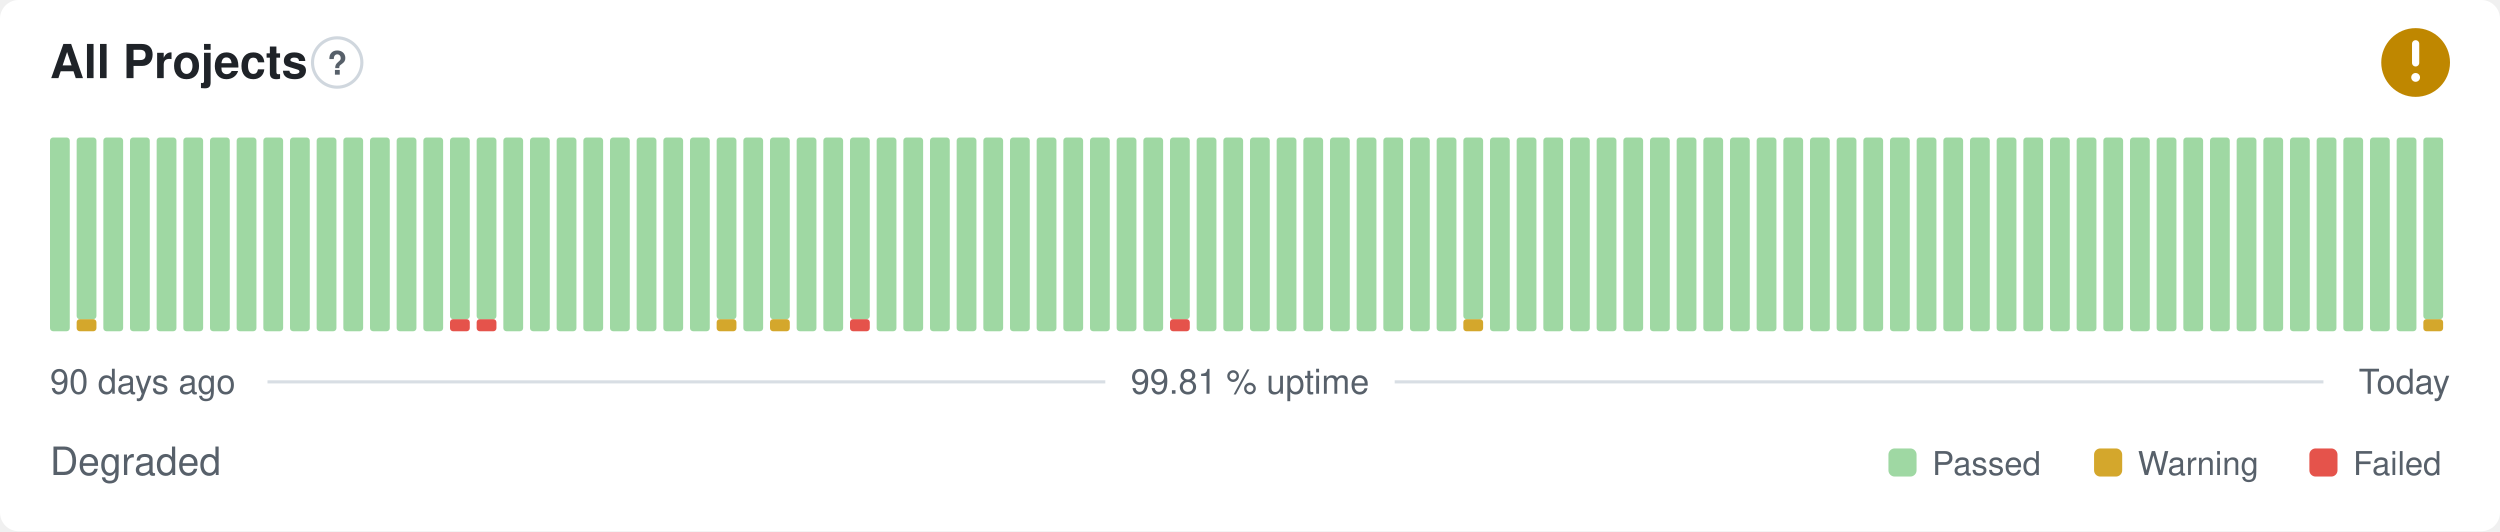
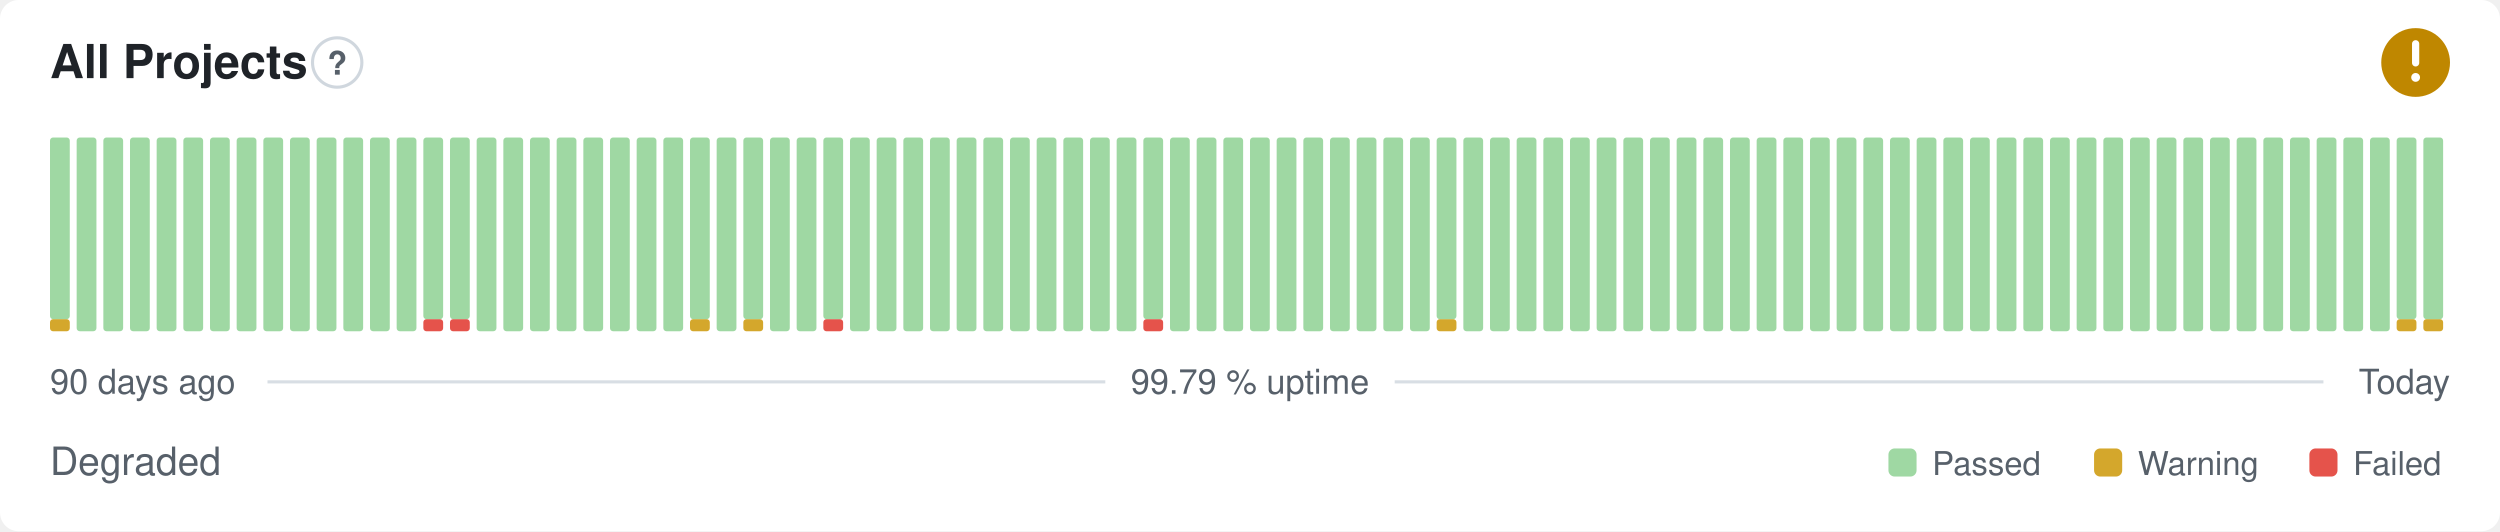
- <svg xmlns="http://www.w3.org/2000/svg" width="800" height="170" viewBox="0 0 800 170" role="img" aria-label="All Projects: Degraded, 99.81 % uptime over the last 90 days" font-family="-apple-system,BlinkMacSystemFont,'Segoe UI',Helvetica,Arial,sans-serif">
+ <svg xmlns="http://www.w3.org/2000/svg" width="800" height="170" viewBox="0 0 800 170" role="img" aria-label="All Projects: Degraded, 99.79 % uptime over the last 90 days" font-family="-apple-system,BlinkMacSystemFont,'Segoe UI',Helvetica,Arial,sans-serif">
  <style>
    @media (prefers-color-scheme: dark) {
      .bg { fill: #0d1117 }
      .title { fill: #e6edf3 }
      .muted { fill: #8b949e }
      .hint { stroke: #30363d }
      .rule { stroke: #30363d }
      .nodata { fill: #21262d }
    }
  </style>
  <rect class="bg" width="800" height="170" rx="6" fill="#ffffff" />
  <text class="title" x="16" y="25" font-size="15" font-weight="600" fill="#1f2328">All Projects</text>
  <circle class="hint" cx="107.9" cy="20" r="7.9" fill="none" stroke="#d0d7de" stroke-width="1" />
  <text class="muted" x="107.9" y="23.9" text-anchor="middle" font-size="10.4" font-weight="700" fill="#57606a">?</text>
  <circle cx="773" cy="20" r="11" fill="#bf8700" />
  <path d="M773 14.01v6.11" fill="none" stroke="#fff" stroke-width="2.31" stroke-linecap="round" stroke-linejoin="round" />
  <circle cx="773" cy="24.77" r="1.41" fill="#fff" />
-   <rect x="16.00" y="44.00" width="6.33" height="62.00" rx="1" fill="#9fd8a3" />
-   <rect x="24.53" y="102.13" width="6.33" height="3.88" rx="1" fill="#d4a72c" />
-   <rect x="24.53" y="44.00" width="6.33" height="58.13" rx="1" fill="#9fd8a3" />
+   <rect x="16.00" y="102.13" width="6.33" height="3.88" rx="1" fill="#d4a72c" />
+   <rect x="16.00" y="44.00" width="6.33" height="58.13" rx="1" fill="#9fd8a3" />
+   <rect x="24.53" y="44.00" width="6.33" height="62.00" rx="1" fill="#9fd8a3" />
  <rect x="33.07" y="44.00" width="6.33" height="62.00" rx="1" fill="#9fd8a3" />
  <rect x="41.60" y="44.00" width="6.33" height="62.00" rx="1" fill="#9fd8a3" />
  <rect x="50.13" y="44.00" width="6.33" height="62.00" rx="1" fill="#9fd8a3" />
  <rect x="58.67" y="44.00" width="6.33" height="62.00" rx="1" fill="#9fd8a3" />
  <rect x="67.20" y="44.00" width="6.33" height="62.00" rx="1" fill="#9fd8a3" />
  <rect x="75.73" y="44.00" width="6.33" height="62.00" rx="1" fill="#9fd8a3" />
  <rect x="84.27" y="44.00" width="6.33" height="62.00" rx="1" fill="#9fd8a3" />
  <rect x="92.80" y="44.00" width="6.33" height="62.00" rx="1" fill="#9fd8a3" />
  <rect x="101.33" y="44.00" width="6.33" height="62.00" rx="1" fill="#9fd8a3" />
  <rect x="109.87" y="44.00" width="6.33" height="62.00" rx="1" fill="#9fd8a3" />
  <rect x="118.40" y="44.00" width="6.33" height="62.00" rx="1" fill="#9fd8a3" />
  <rect x="126.93" y="44.00" width="6.33" height="62.00" rx="1" fill="#9fd8a3" />
-   <rect x="135.47" y="44.00" width="6.33" height="62.00" rx="1" fill="#9fd8a3" />
+   <rect x="135.47" y="102.13" width="6.33" height="3.88" rx="1" fill="#e5534b" />
+   <rect x="135.47" y="44.00" width="6.33" height="58.13" rx="1" fill="#9fd8a3" />
  <rect x="144.00" y="102.13" width="6.33" height="3.88" rx="1" fill="#e5534b" />
  <rect x="144.00" y="44.00" width="6.33" height="58.13" rx="1" fill="#9fd8a3" />
-   <rect x="152.53" y="102.13" width="6.33" height="3.88" rx="1" fill="#e5534b" />
-   <rect x="152.53" y="44.00" width="6.33" height="58.13" rx="1" fill="#9fd8a3" />
+   <rect x="152.53" y="44.00" width="6.33" height="62.00" rx="1" fill="#9fd8a3" />
  <rect x="161.07" y="44.00" width="6.33" height="62.00" rx="1" fill="#9fd8a3" />
  <rect x="169.60" y="44.00" width="6.33" height="62.00" rx="1" fill="#9fd8a3" />
  <rect x="178.13" y="44.00" width="6.33" height="62.00" rx="1" fill="#9fd8a3" />
  <rect x="186.67" y="44.00" width="6.33" height="62.00" rx="1" fill="#9fd8a3" />
  <rect x="195.20" y="44.00" width="6.33" height="62.00" rx="1" fill="#9fd8a3" />
  <rect x="203.73" y="44.00" width="6.33" height="62.00" rx="1" fill="#9fd8a3" />
  <rect x="212.27" y="44.00" width="6.33" height="62.00" rx="1" fill="#9fd8a3" />
-   <rect x="220.80" y="44.00" width="6.33" height="62.00" rx="1" fill="#9fd8a3" />
-   <rect x="229.33" y="102.13" width="6.33" height="3.88" rx="1" fill="#d4a72c" />
-   <rect x="229.33" y="44.00" width="6.33" height="58.13" rx="1" fill="#9fd8a3" />
-   <rect x="237.87" y="44.00" width="6.33" height="62.00" rx="1" fill="#9fd8a3" />
-   <rect x="246.40" y="102.13" width="6.33" height="3.88" rx="1" fill="#d4a72c" />
-   <rect x="246.40" y="44.00" width="6.33" height="58.13" rx="1" fill="#9fd8a3" />
+   <rect x="220.80" y="102.13" width="6.33" height="3.88" rx="1" fill="#d4a72c" />
+   <rect x="220.80" y="44.00" width="6.33" height="58.13" rx="1" fill="#9fd8a3" />
+   <rect x="229.33" y="44.00" width="6.33" height="62.00" rx="1" fill="#9fd8a3" />
+   <rect x="237.87" y="102.13" width="6.33" height="3.88" rx="1" fill="#d4a72c" />
+   <rect x="237.87" y="44.00" width="6.33" height="58.13" rx="1" fill="#9fd8a3" />
+   <rect x="246.40" y="44.00" width="6.33" height="62.00" rx="1" fill="#9fd8a3" />
  <rect x="254.93" y="44.00" width="6.33" height="62.00" rx="1" fill="#9fd8a3" />
-   <rect x="263.47" y="44.00" width="6.33" height="62.00" rx="1" fill="#9fd8a3" />
-   <rect x="272.00" y="102.13" width="6.33" height="3.88" rx="1" fill="#e5534b" />
-   <rect x="272.00" y="44.00" width="6.33" height="58.13" rx="1" fill="#9fd8a3" />
+   <rect x="263.47" y="102.13" width="6.33" height="3.88" rx="1" fill="#e5534b" />
+   <rect x="263.47" y="44.00" width="6.33" height="58.13" rx="1" fill="#9fd8a3" />
+   <rect x="272.00" y="44.00" width="6.33" height="62.00" rx="1" fill="#9fd8a3" />
  <rect x="280.53" y="44.00" width="6.33" height="62.00" rx="1" fill="#9fd8a3" />
  <rect x="289.07" y="44.00" width="6.33" height="62.00" rx="1" fill="#9fd8a3" />
  <rect x="297.60" y="44.00" width="6.33" height="62.00" rx="1" fill="#9fd8a3" />
  <rect x="306.13" y="44.00" width="6.33" height="62.00" rx="1" fill="#9fd8a3" />
  <rect x="314.67" y="44.00" width="6.33" height="62.00" rx="1" fill="#9fd8a3" />
  <rect x="323.20" y="44.00" width="6.33" height="62.00" rx="1" fill="#9fd8a3" />
  <rect x="331.73" y="44.00" width="6.33" height="62.00" rx="1" fill="#9fd8a3" />
  <rect x="340.27" y="44.00" width="6.33" height="62.00" rx="1" fill="#9fd8a3" />
  <rect x="348.80" y="44.00" width="6.33" height="62.00" rx="1" fill="#9fd8a3" />
  <rect x="357.33" y="44.00" width="6.33" height="62.00" rx="1" fill="#9fd8a3" />
-   <rect x="365.87" y="44.00" width="6.33" height="62.00" rx="1" fill="#9fd8a3" />
-   <rect x="374.40" y="102.13" width="6.33" height="3.88" rx="1" fill="#e5534b" />
-   <rect x="374.40" y="44.00" width="6.33" height="58.13" rx="1" fill="#9fd8a3" />
+   <rect x="365.87" y="102.13" width="6.33" height="3.88" rx="1" fill="#e5534b" />
+   <rect x="365.87" y="44.00" width="6.33" height="58.13" rx="1" fill="#9fd8a3" />
+   <rect x="374.40" y="44.00" width="6.33" height="62.00" rx="1" fill="#9fd8a3" />
  <rect x="382.93" y="44.00" width="6.33" height="62.00" rx="1" fill="#9fd8a3" />
  <rect x="391.47" y="44.00" width="6.33" height="62.00" rx="1" fill="#9fd8a3" />
  <rect x="400.00" y="44.00" width="6.33" height="62.00" rx="1" fill="#9fd8a3" />
  <rect x="408.53" y="44.00" width="6.33" height="62.00" rx="1" fill="#9fd8a3" />
  <rect x="417.07" y="44.00" width="6.33" height="62.00" rx="1" fill="#9fd8a3" />
  <rect x="425.60" y="44.00" width="6.33" height="62.00" rx="1" fill="#9fd8a3" />
  <rect x="434.13" y="44.00" width="6.33" height="62.00" rx="1" fill="#9fd8a3" />
  <rect x="442.67" y="44.00" width="6.33" height="62.00" rx="1" fill="#9fd8a3" />
  <rect x="451.20" y="44.00" width="6.33" height="62.00" rx="1" fill="#9fd8a3" />
-   <rect x="459.73" y="44.00" width="6.33" height="62.00" rx="1" fill="#9fd8a3" />
-   <rect x="468.27" y="102.13" width="6.33" height="3.88" rx="1" fill="#d4a72c" />
-   <rect x="468.27" y="44.00" width="6.33" height="58.13" rx="1" fill="#9fd8a3" />
+   <rect x="459.73" y="102.13" width="6.33" height="3.88" rx="1" fill="#d4a72c" />
+   <rect x="459.73" y="44.00" width="6.33" height="58.13" rx="1" fill="#9fd8a3" />
+   <rect x="468.27" y="44.00" width="6.33" height="62.00" rx="1" fill="#9fd8a3" />
  <rect x="476.80" y="44.00" width="6.33" height="62.00" rx="1" fill="#9fd8a3" />
  <rect x="485.33" y="44.00" width="6.33" height="62.00" rx="1" fill="#9fd8a3" />
  <rect x="493.87" y="44.00" width="6.33" height="62.00" rx="1" fill="#9fd8a3" />
  <rect x="502.40" y="44.00" width="6.33" height="62.00" rx="1" fill="#9fd8a3" />
  <rect x="510.93" y="44.00" width="6.33" height="62.00" rx="1" fill="#9fd8a3" />
  <rect x="519.47" y="44.00" width="6.33" height="62.00" rx="1" fill="#9fd8a3" />
  <rect x="528.00" y="44.00" width="6.33" height="62.00" rx="1" fill="#9fd8a3" />
  <rect x="536.53" y="44.00" width="6.33" height="62.00" rx="1" fill="#9fd8a3" />
  <rect x="545.07" y="44.00" width="6.33" height="62.00" rx="1" fill="#9fd8a3" />
  <rect x="553.60" y="44.00" width="6.33" height="62.00" rx="1" fill="#9fd8a3" />
  <rect x="562.13" y="44.00" width="6.33" height="62.00" rx="1" fill="#9fd8a3" />
  <rect x="570.67" y="44.00" width="6.33" height="62.00" rx="1" fill="#9fd8a3" />
  <rect x="579.20" y="44.00" width="6.33" height="62.00" rx="1" fill="#9fd8a3" />
  <rect x="587.73" y="44.00" width="6.33" height="62.00" rx="1" fill="#9fd8a3" />
  <rect x="596.27" y="44.00" width="6.33" height="62.00" rx="1" fill="#9fd8a3" />
  <rect x="604.80" y="44.00" width="6.33" height="62.00" rx="1" fill="#9fd8a3" />
  <rect x="613.33" y="44.00" width="6.33" height="62.00" rx="1" fill="#9fd8a3" />
  <rect x="621.87" y="44.00" width="6.33" height="62.00" rx="1" fill="#9fd8a3" />
  <rect x="630.40" y="44.00" width="6.33" height="62.00" rx="1" fill="#9fd8a3" />
  <rect x="638.93" y="44.00" width="6.33" height="62.00" rx="1" fill="#9fd8a3" />
  <rect x="647.47" y="44.00" width="6.33" height="62.00" rx="1" fill="#9fd8a3" />
  <rect x="656.00" y="44.00" width="6.33" height="62.00" rx="1" fill="#9fd8a3" />
  <rect x="664.53" y="44.00" width="6.33" height="62.00" rx="1" fill="#9fd8a3" />
  <rect x="673.07" y="44.00" width="6.33" height="62.00" rx="1" fill="#9fd8a3" />
  <rect x="681.60" y="44.00" width="6.33" height="62.00" rx="1" fill="#9fd8a3" />
  <rect x="690.13" y="44.00" width="6.33" height="62.00" rx="1" fill="#9fd8a3" />
  <rect x="698.67" y="44.00" width="6.33" height="62.00" rx="1" fill="#9fd8a3" />
  <rect x="707.20" y="44.00" width="6.33" height="62.00" rx="1" fill="#9fd8a3" />
  <rect x="715.73" y="44.00" width="6.33" height="62.00" rx="1" fill="#9fd8a3" />
  <rect x="724.27" y="44.00" width="6.33" height="62.00" rx="1" fill="#9fd8a3" />
  <rect x="732.80" y="44.00" width="6.33" height="62.00" rx="1" fill="#9fd8a3" />
  <rect x="741.33" y="44.00" width="6.33" height="62.00" rx="1" fill="#9fd8a3" />
  <rect x="749.87" y="44.00" width="6.33" height="62.00" rx="1" fill="#9fd8a3" />
  <rect x="758.40" y="44.00" width="6.33" height="62.00" rx="1" fill="#9fd8a3" />
-   <rect x="766.93" y="44.00" width="6.33" height="62.00" rx="1" fill="#9fd8a3" />
+   <rect x="766.93" y="102.13" width="6.33" height="3.88" rx="1" fill="#d4a72c" />
+   <rect x="766.93" y="44.00" width="6.33" height="58.13" rx="1" fill="#9fd8a3" />
  <rect x="775.47" y="102.13" width="6.33" height="3.88" rx="1" fill="#d4a72c" />
  <rect x="775.47" y="44.00" width="6.33" height="58.13" rx="1" fill="#9fd8a3" />
  <text class="muted" x="16" y="126" font-size="11" fill="#57606a">90 days ago</text>
-   <text class="muted" x="400" y="126" text-anchor="middle" font-size="11" fill="#57606a">99.81 % uptime</text>
+   <text class="muted" x="400" y="126" text-anchor="middle" font-size="11" fill="#57606a">99.79 % uptime</text>
  <text class="muted" x="784" y="126" text-anchor="end" font-size="11" fill="#57606a">Today</text>
  <line class="rule" x1="85.6" y1="122.2" x2="353.7" y2="122.2" stroke="#d8dee4" stroke-width="1" />
  <line class="rule" x1="446.3" y1="122.2" x2="743.5" y2="122.2" stroke="#d8dee4" stroke-width="1" />
  <text class="muted" x="16" y="152" font-size="12.5" fill="#57606a">Degraded</text>
  <rect x="604.3" y="143.5" width="9.0" height="9.0" rx="2" fill="#9fd8a3" />
  <text class="muted" x="618.3" y="152" font-size="10.5" fill="#57606a">Passed</text>
  <rect x="670.1" y="143.5" width="9.0" height="9.0" rx="2" fill="#d4a72c" />
  <text class="muted" x="684.1" y="152" font-size="10.5" fill="#57606a">Warning</text>
  <rect x="739.0" y="143.5" width="9.0" height="9.0" rx="2" fill="#e5534b" />
  <text class="muted" x="753.0" y="152" font-size="10.5" fill="#57606a">Failed</text>
</svg>
